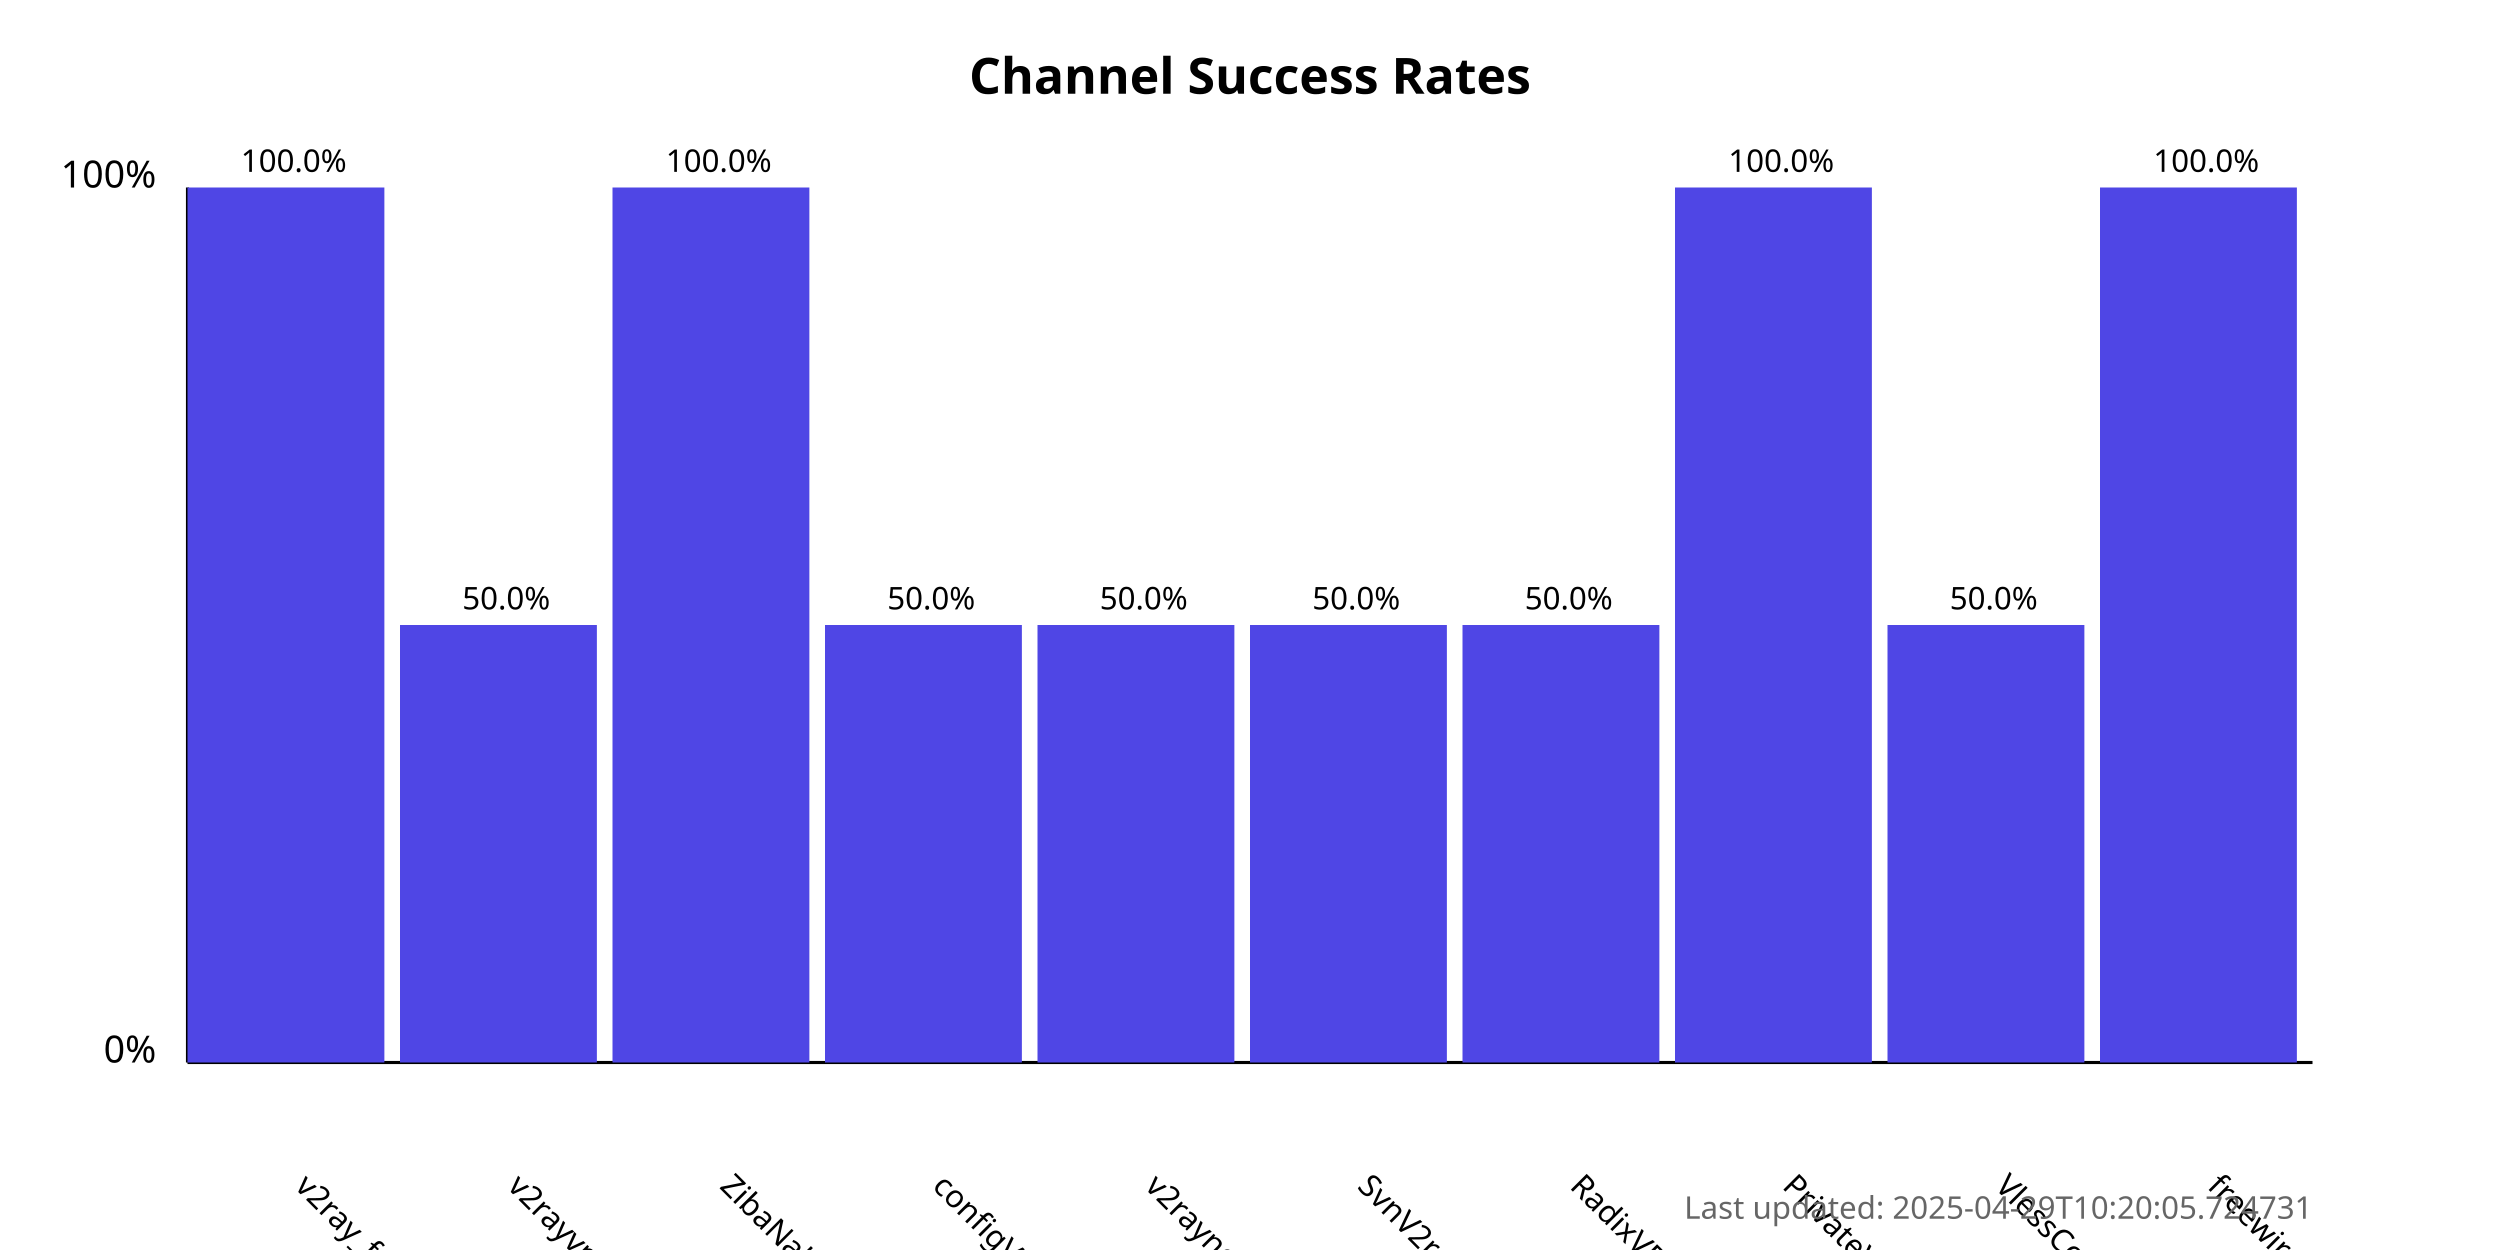
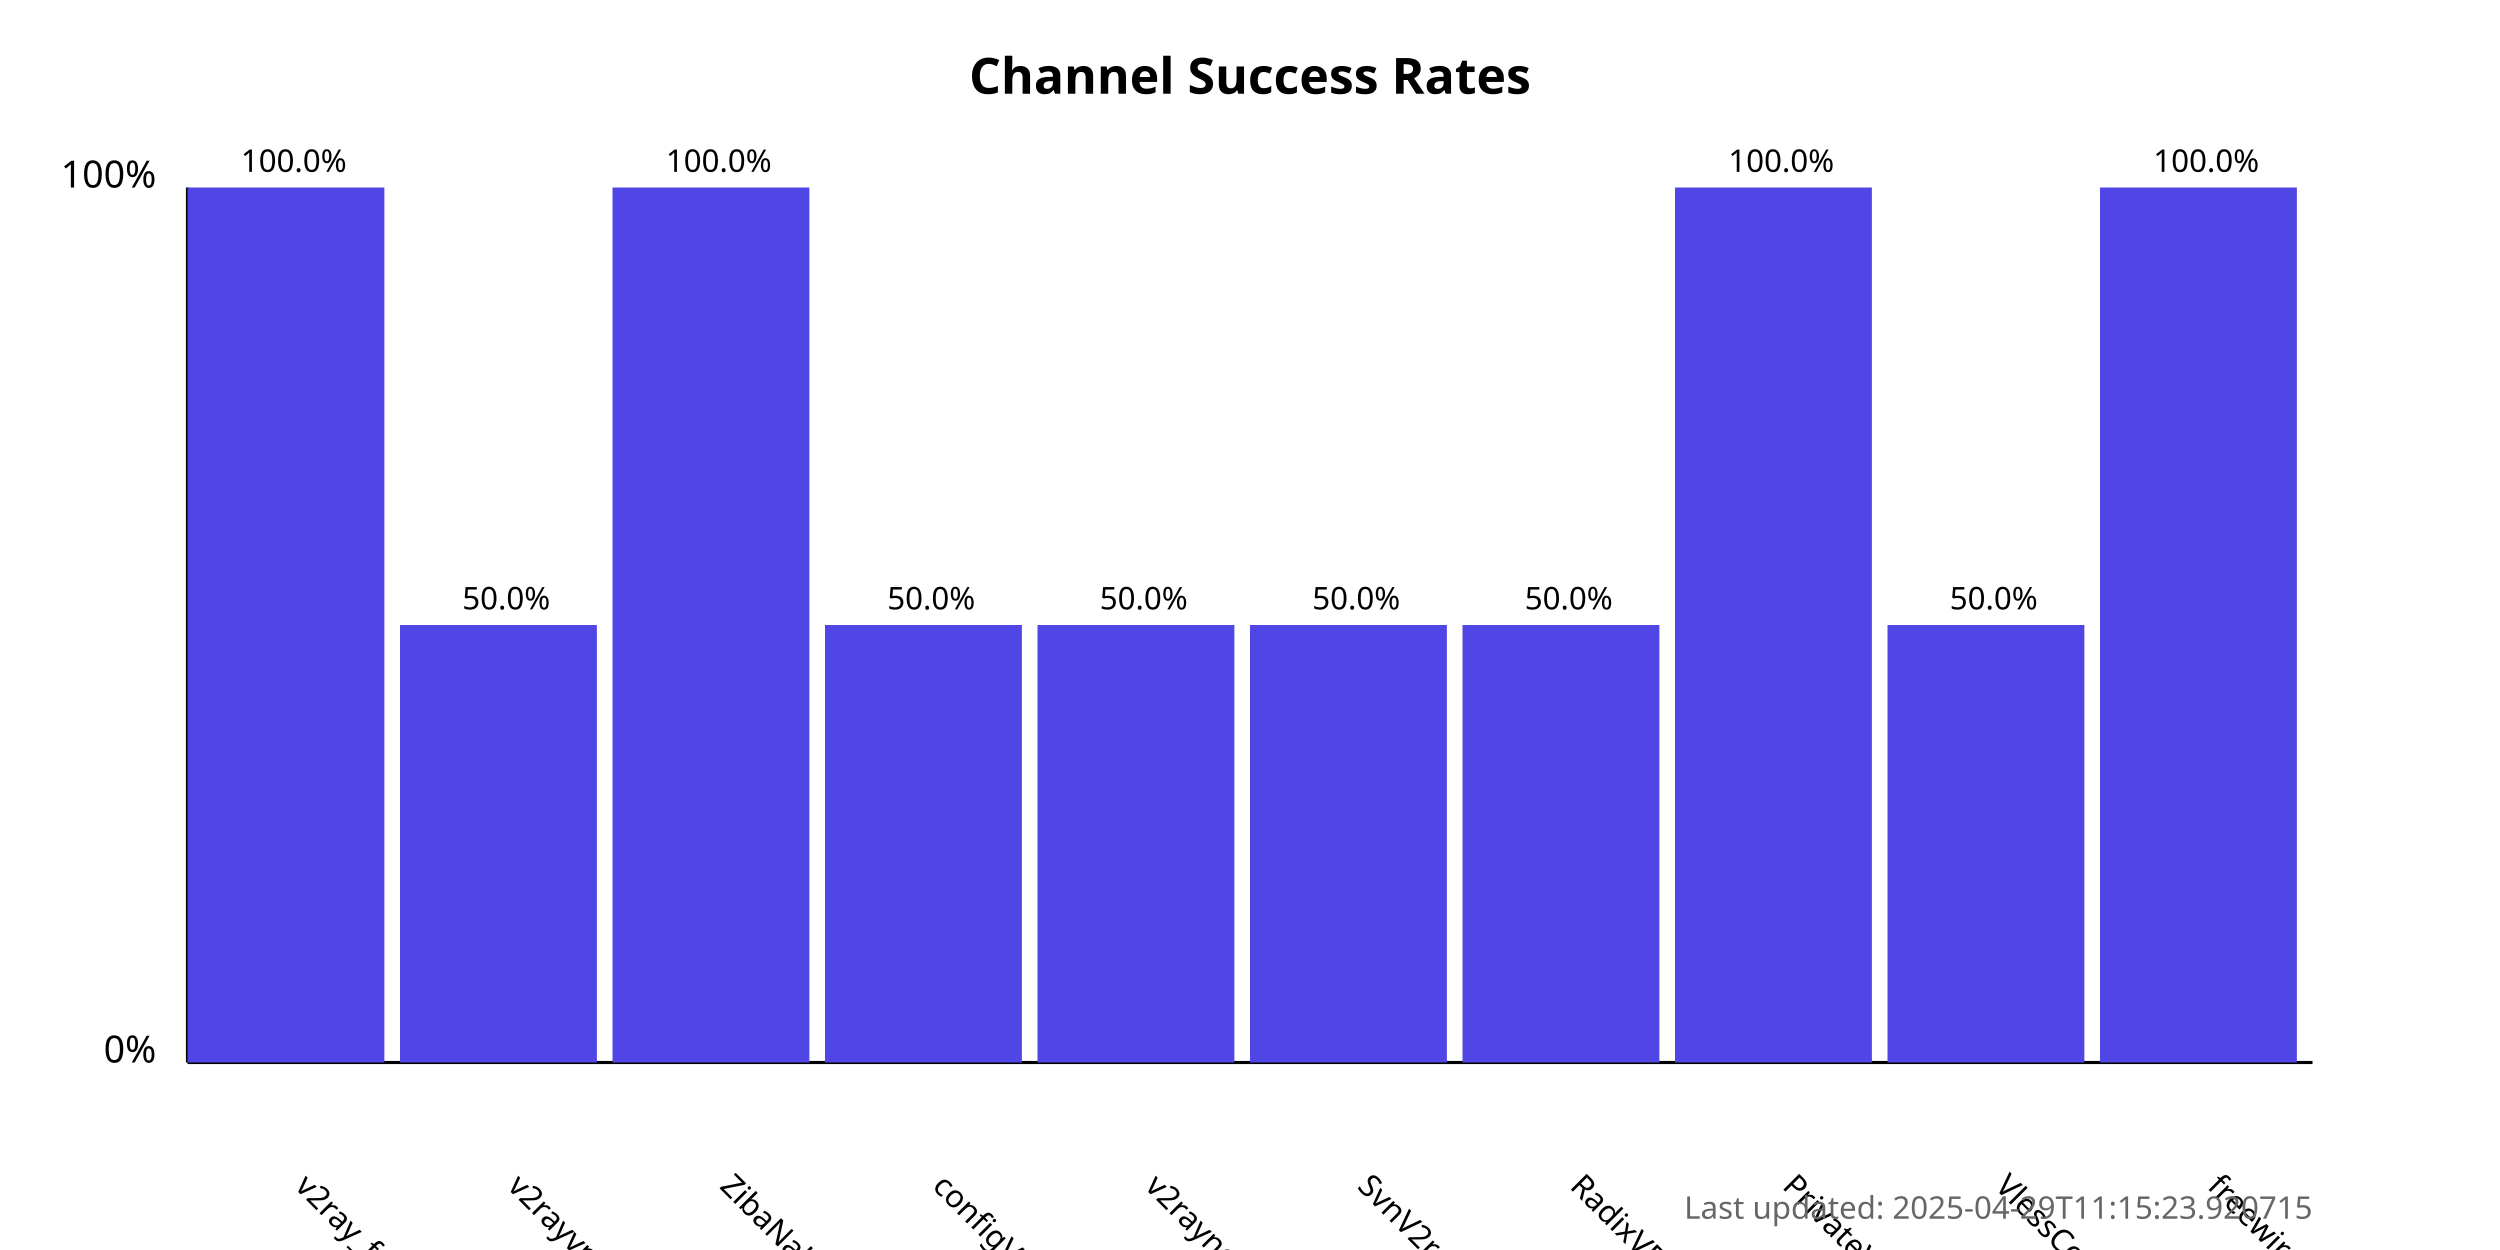
<svg xmlns="http://www.w3.org/2000/svg" width="800" height="400">
  <style>
            .chart-title { font: bold 16px sans-serif; }
            .axis-label { font: 12px sans-serif; }
            .tick-label { font: 10px sans-serif; }
            .bar { fill: #4f46e5; }
            .bar:hover { fill: #6366f1; }
            .timestamp { font: 10px sans-serif; fill: #666; }
        </style>
  <text x="400.0" y="30" text-anchor="middle" class="chart-title">
            Channel Success Rates
        </text>
  <line x1="60" y1="340" x2="60" y2="60" stroke="black" stroke-width="1" />
  <line x1="60" y1="340" x2="740" y2="340" stroke="black" stroke-width="1" />
  <text x="50" y="340" text-anchor="end" class="axis-label">0%</text>
  <text x="50" y="60" text-anchor="end" class="axis-label">100%</text>
  <g>
    <rect x="60" y="60.0" width="63.0" height="280.0" class="bar" />
    <text x="94.0" y="380" transform="rotate(45, 94.0, 380)" text-anchor="start" class="tick-label">
                v2ray_free_conf
            </text>
    <text x="94.0" y="55.0" text-anchor="middle" class="tick-label">
                100.0%
            </text>
  </g>
  <g>
    <rect x="128.0" y="200.0" width="63.0" height="140.0" class="bar" />
    <text x="162.0" y="380" transform="rotate(45, 162.0, 380)" text-anchor="start" class="tick-label">
                v2rayvpno
            </text>
    <text x="162.0" y="195.0" text-anchor="middle" class="tick-label">
                50.0%
            </text>
  </g>
  <g>
    <rect x="196.0" y="60.0" width="63.0" height="280.0" class="bar" />
    <text x="230.0" y="380" transform="rotate(45, 230.0, 380)" text-anchor="start" class="tick-label">
                ZibaNabz
            </text>
    <text x="230.0" y="55.0" text-anchor="middle" class="tick-label">
                100.0%
            </text>
  </g>
  <g>
    <rect x="264.0" y="200.0" width="63.0" height="140.0" class="bar" />
    <text x="298.0" y="380" transform="rotate(45, 298.0, 380)" text-anchor="start" class="tick-label">
                configV2rayForFree
            </text>
    <text x="298.0" y="195.0" text-anchor="middle" class="tick-label">
                50.0%
            </text>
  </g>
  <g>
    <rect x="332.0" y="200.0" width="63.0" height="140.0" class="bar" />
    <text x="366.0" y="380" transform="rotate(45, 366.0, 380)" text-anchor="start" class="tick-label">
                v2rayngvpn
            </text>
    <text x="366.0" y="195.0" text-anchor="middle" class="tick-label">
                50.0%
            </text>
  </g>
  <g>
    <rect x="400.0" y="200.0" width="63.0" height="140.0" class="bar" />
    <text x="434.0" y="380" transform="rotate(45, 434.0, 380)" text-anchor="start" class="tick-label">
                SvnV2ray
            </text>
    <text x="434.0" y="195.0" text-anchor="middle" class="tick-label">
                50.0%
            </text>
  </g>
  <g>
    <rect x="468.0" y="200.0" width="63.0" height="140.0" class="bar" />
    <text x="502.0" y="380" transform="rotate(45, 502.0, 380)" text-anchor="start" class="tick-label">
                RadixVPN
            </text>
    <text x="502.0" y="195.0" text-anchor="middle" class="tick-label">
                50.0%
            </text>
  </g>
  <g>
    <rect x="536.0" y="60.0" width="63.0" height="280.0" class="bar" />
    <text x="570.0" y="380" transform="rotate(45, 570.0, 380)" text-anchor="start" class="tick-label">
                PrivateVPNs
            </text>
    <text x="570.0" y="55.0" text-anchor="middle" class="tick-label">
                100.0%
            </text>
  </g>
  <g>
    <rect x="604.0" y="200.0" width="63.0" height="140.0" class="bar" />
    <text x="638.0" y="380" transform="rotate(45, 638.0, 380)" text-anchor="start" class="tick-label">
                VlessConfig
            </text>
    <text x="638.0" y="195.0" text-anchor="middle" class="tick-label">
                50.0%
            </text>
  </g>
  <g>
    <rect x="672.0" y="60.0" width="63.0" height="280.0" class="bar" />
    <text x="706.0" y="380" transform="rotate(45, 706.0, 380)" text-anchor="start" class="tick-label">
                freewireguard
            </text>
    <text x="706.0" y="55.0" text-anchor="middle" class="tick-label">
                100.0%
            </text>
  </g>
  <text x="740" y="390" text-anchor="end" class="timestamp">
-             Last updated: 2025-04-29T10:20:05.724731
+             Last updated: 2025-04-29T11:15:23.920715
        </text>
</svg>
